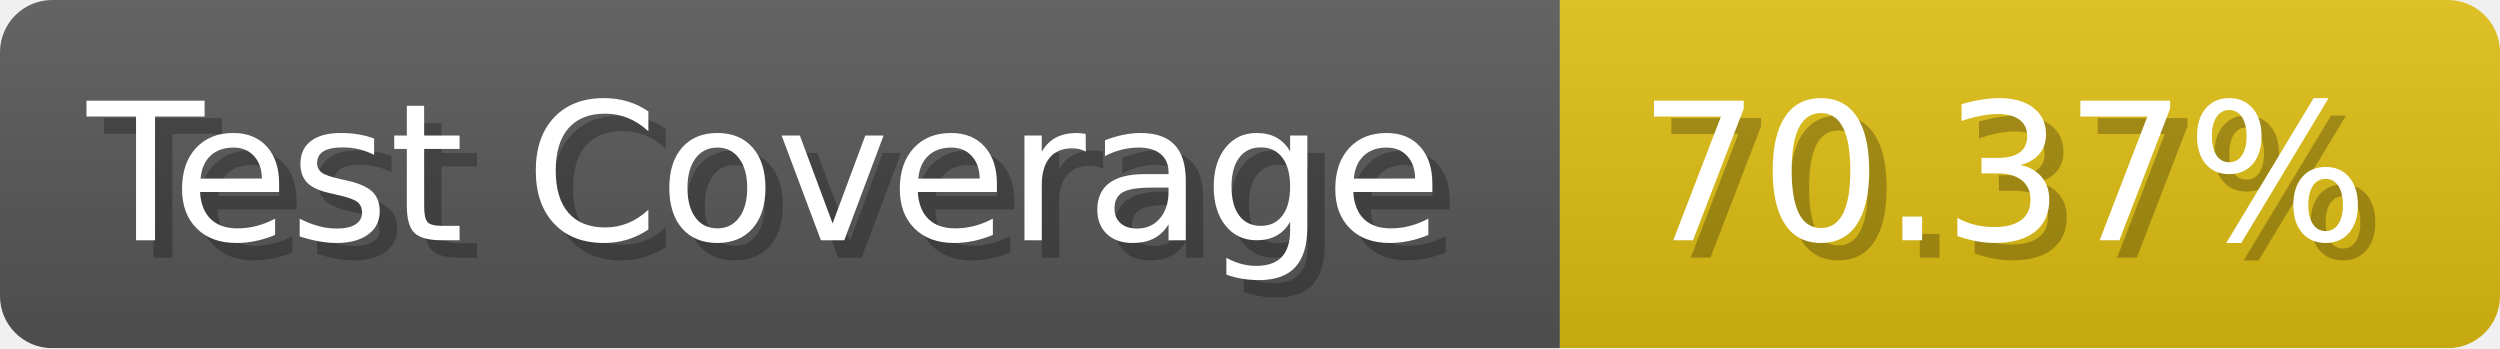
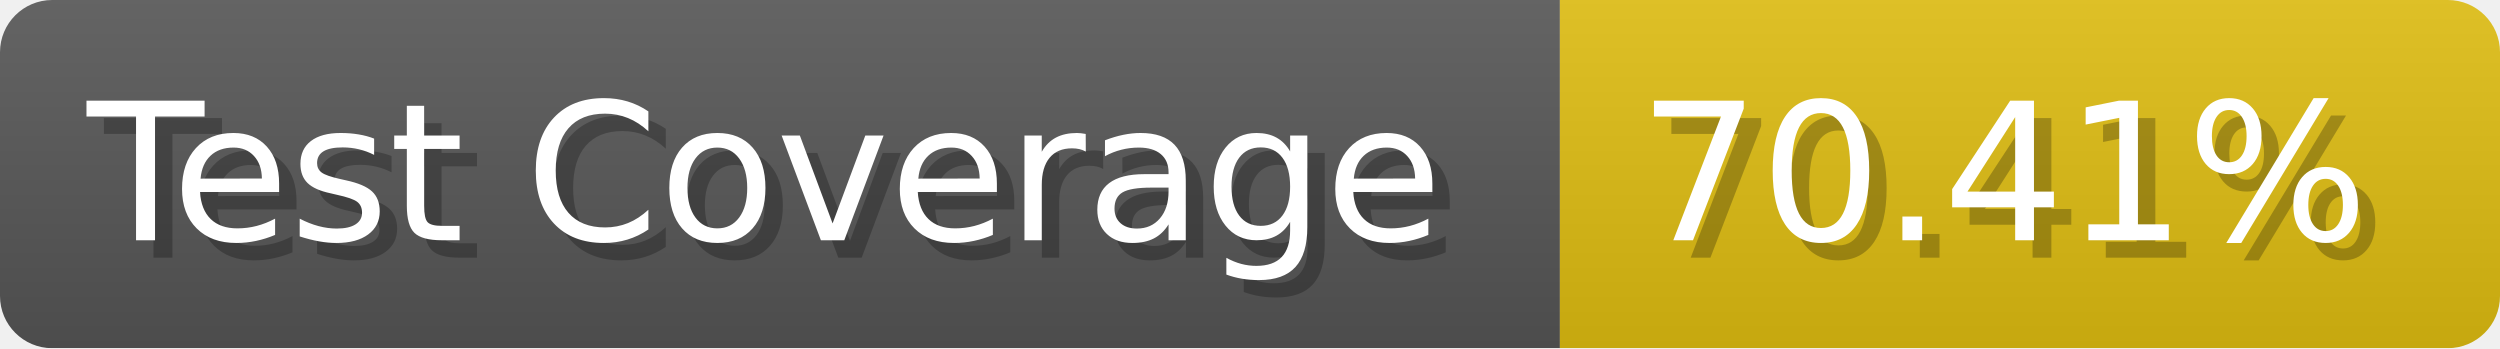
- <svg xmlns="http://www.w3.org/2000/svg" width="143.6" height="20" viewBox="0 0 1436 200" role="img" aria-label="Test Coverage: 70.37%">
+ <svg xmlns="http://www.w3.org/2000/svg" width="143.6" height="20" viewBox="0 0 1436 200" role="img" aria-label="Test Coverage: 70.41%">
  <linearGradient id="a" x2="0" y2="100%">
    <stop offset="0" stop-opacity=".1" stop-color="#EEE" />
    <stop offset="1" stop-opacity=".1" />
  </linearGradient>
  <mask id="m">
    <rect width="1436" height="200" rx="30" fill="#FFF" />
  </mask>
  <g mask="url(#m)">
    <rect width="896" height="200" fill="#555" />
    <rect width="540" height="200" fill="#DB1" x="896" />
    <rect width="1436" height="200" fill="url(#a)" />
  </g>
  <g aria-hidden="true" fill="#fff" text-anchor="start" font-family="Verdana,DejaVu Sans,sans-serif" font-size="110">
    <text x="60" y="148" textLength="796" fill="#000" opacity="0.25">Test Coverage</text>
    <text x="50" y="138" textLength="796">Test Coverage</text>
-     <text x="951" y="148" textLength="440" fill="#000" opacity="0.25">70.37%</text>
-     <text x="941" y="138" textLength="440">70.37%</text>
+     <text x="951" y="148" textLength="440" fill="#000" opacity="0.25">70.41%</text>
+     <text x="941" y="138" textLength="440">70.41%</text>
  </g>
</svg>
